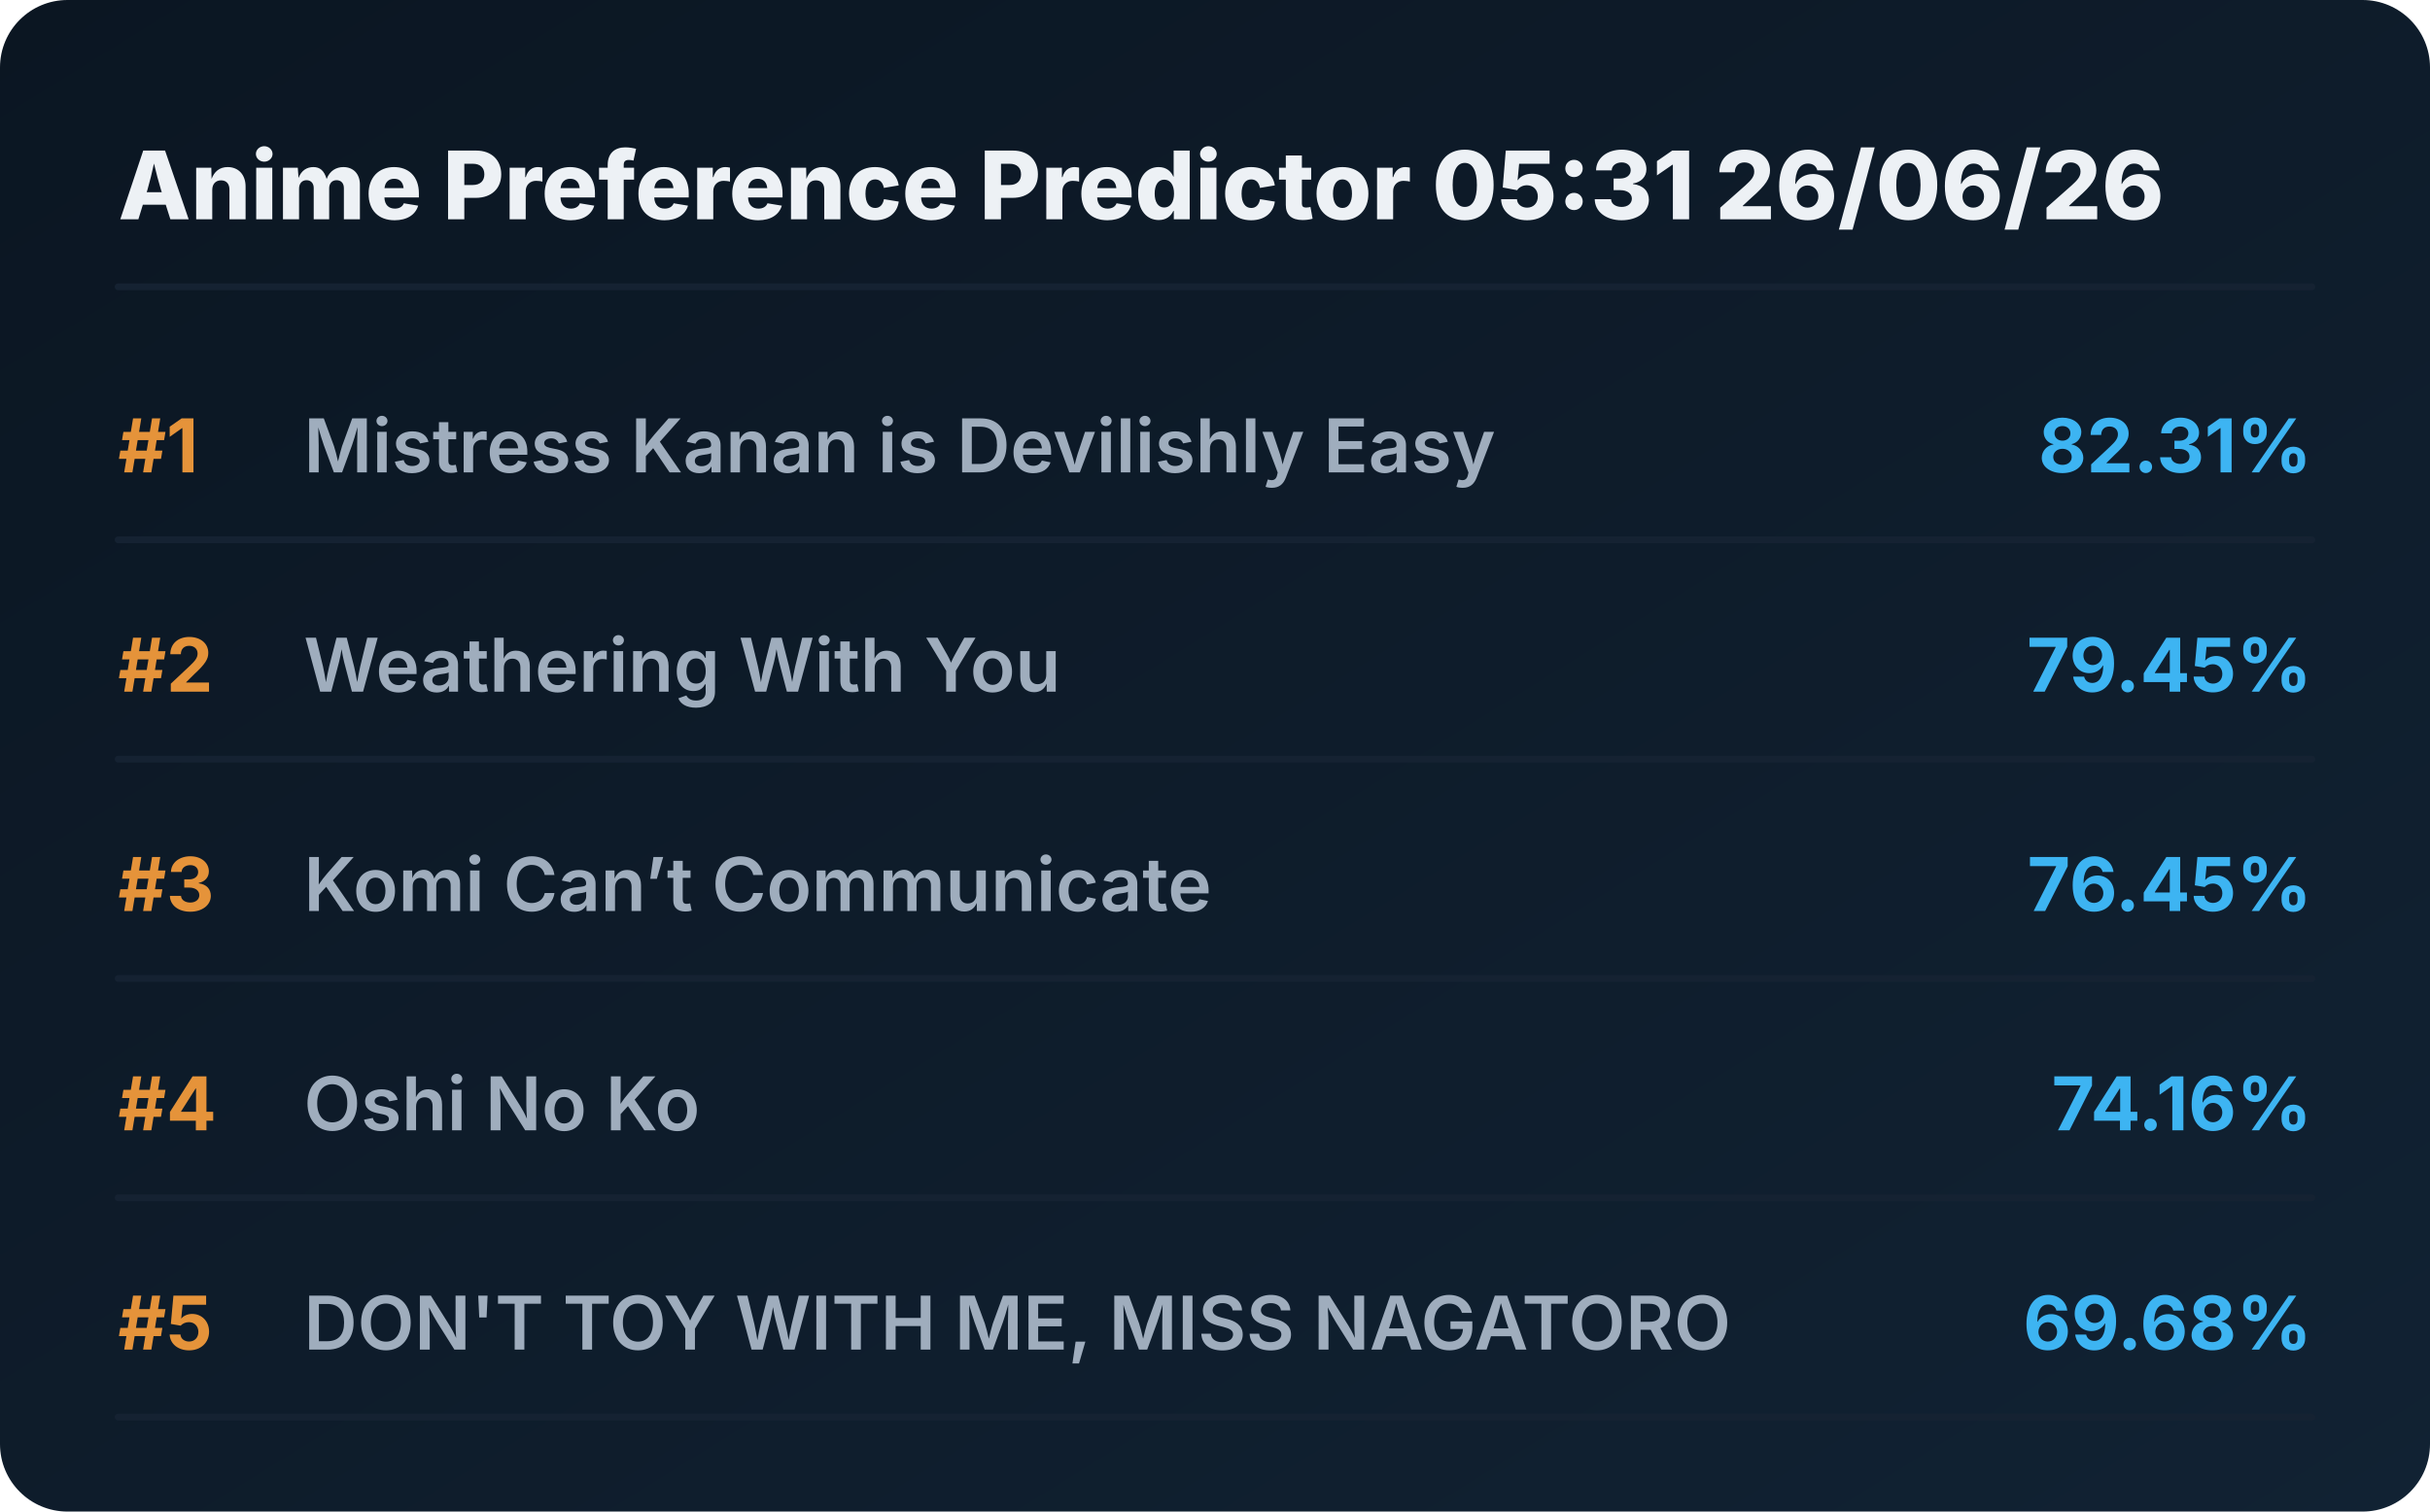
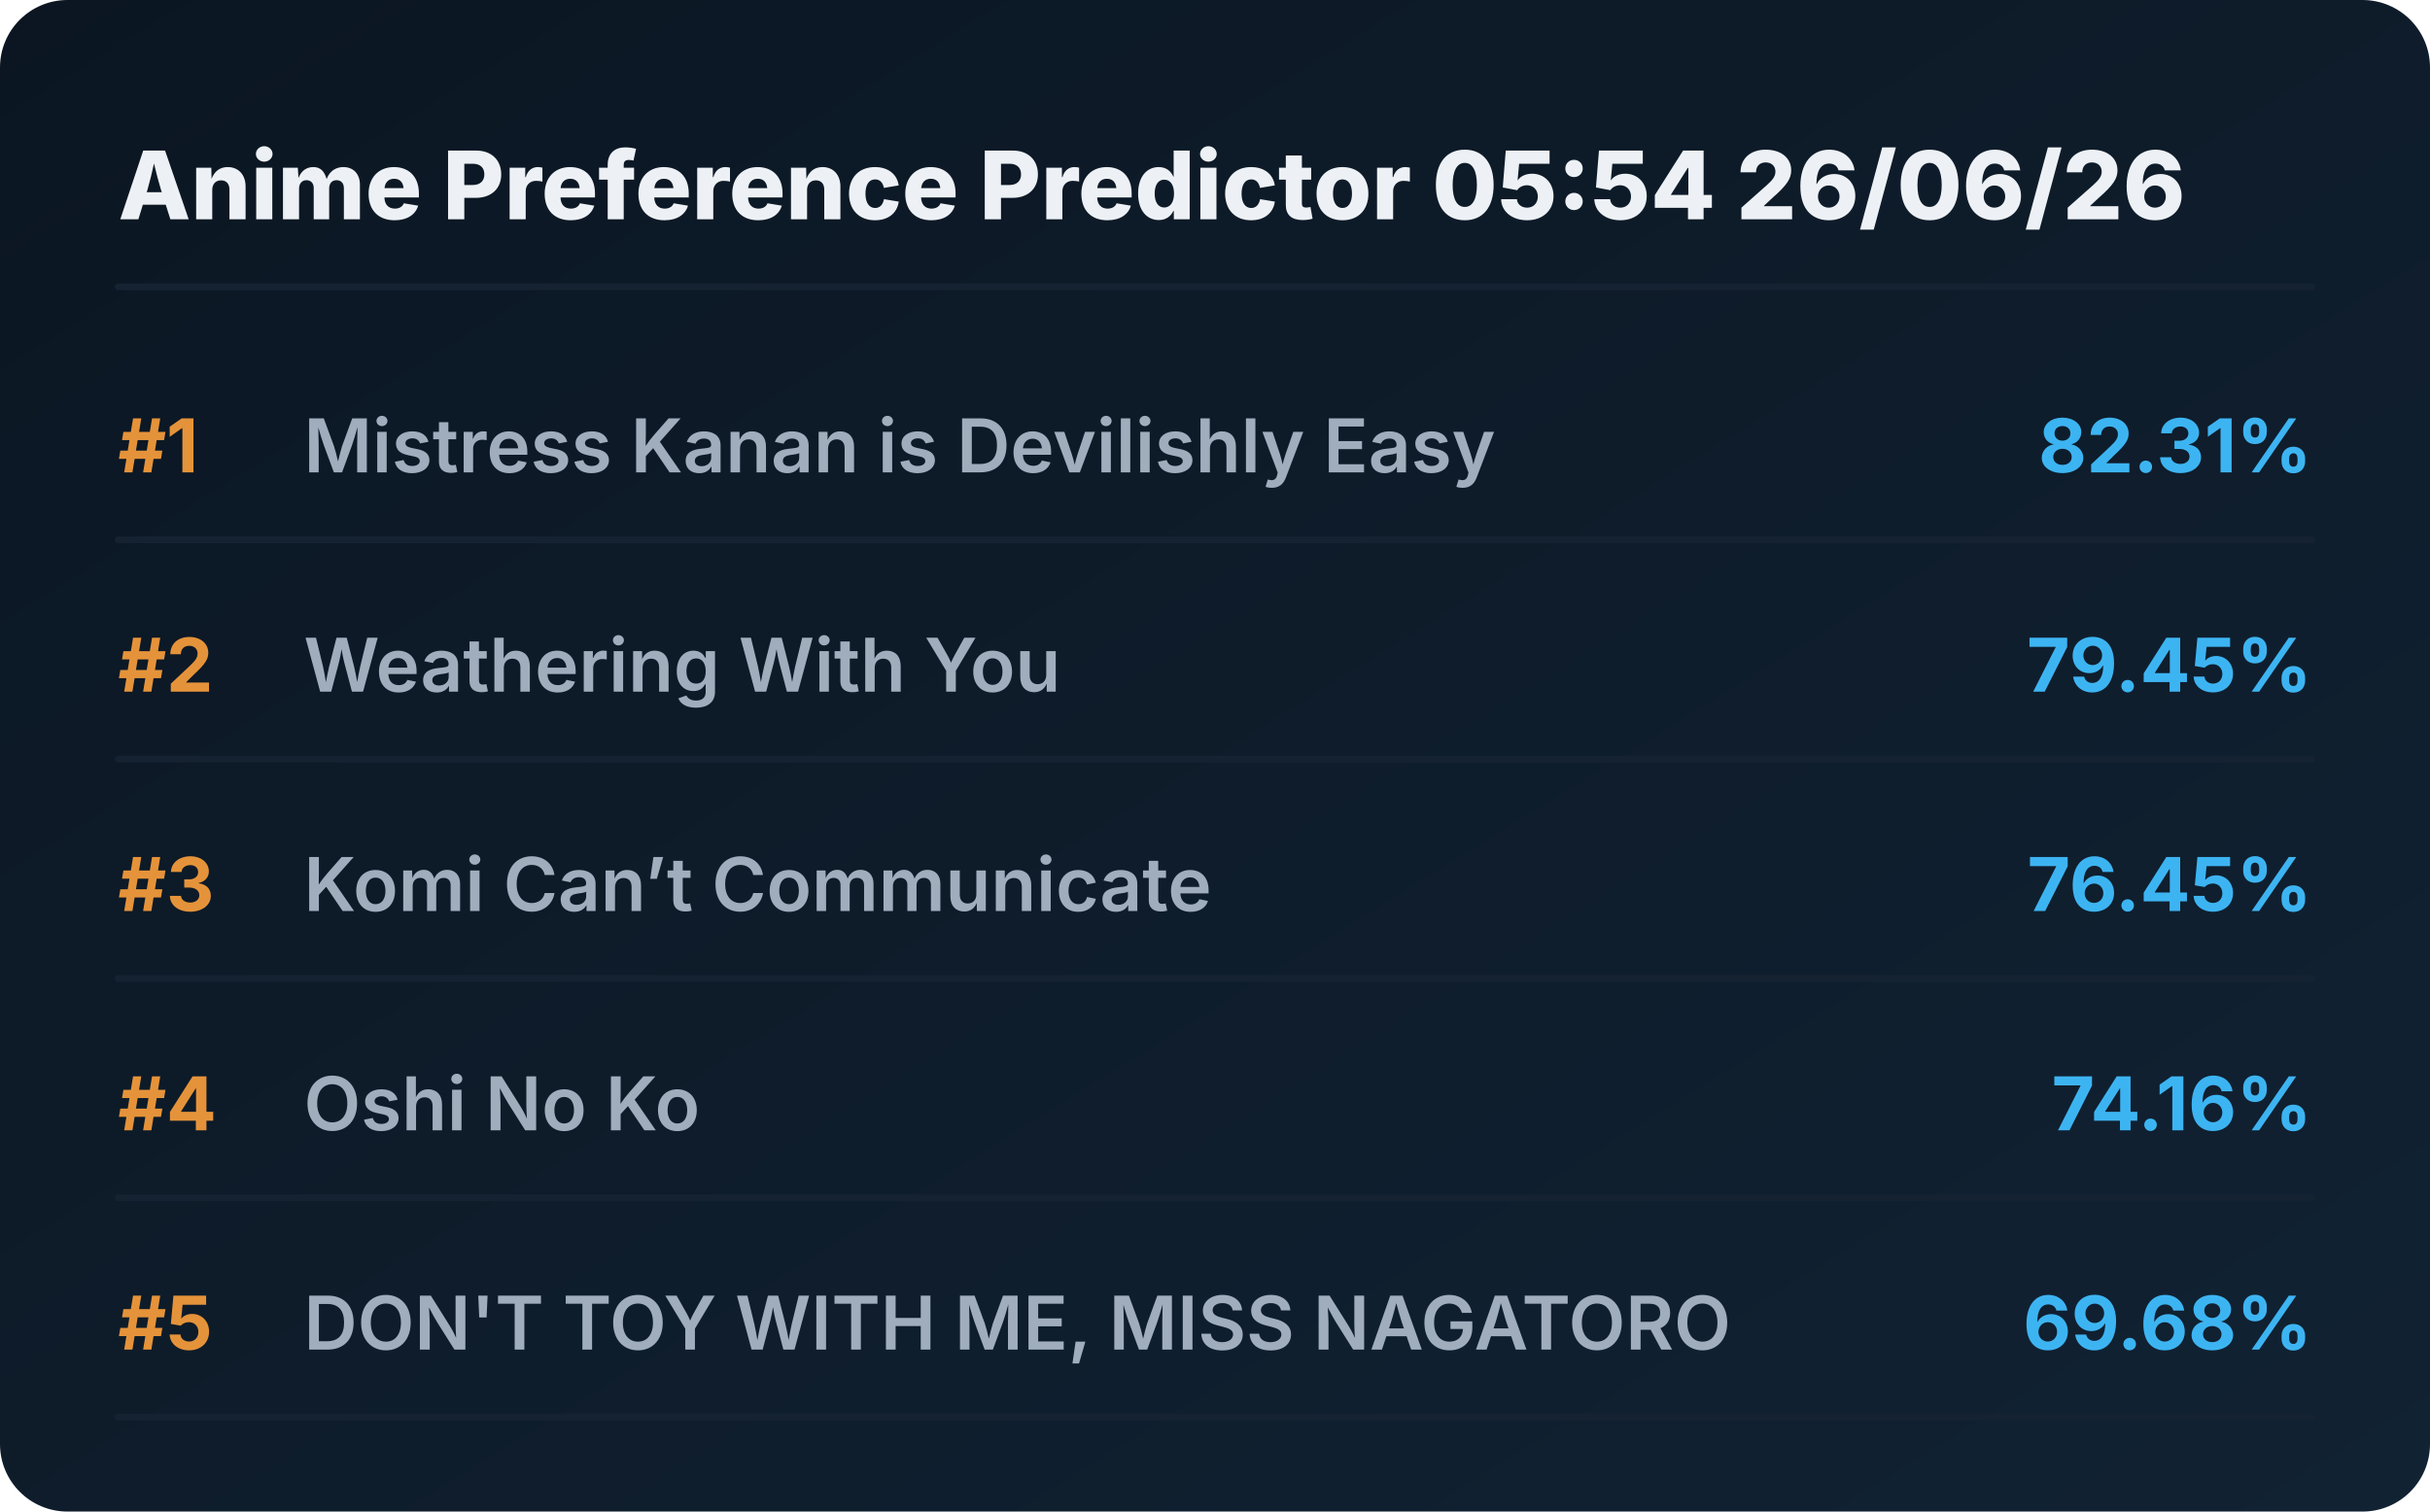
<svg xmlns="http://www.w3.org/2000/svg" viewBox="0 0 720 448" preserveAspectRatio="xMidYMid meet" style="width: 100%; height: auto; max-width: 720px;">
  <defs>
    <linearGradient id="boxGrad" x1="0%" y1="0%" x2="100%" y2="100%">
      <stop offset="0%" stop-color="#0b1622" />
      <stop offset="100%" stop-color="#112233" />
    </linearGradient>
    <clipPath id="titleClip">
      <rect x="90" y="0" width="510" height="100%" />
    </clipPath>
  </defs>
  <style>
    .bg { fill: url(#boxGrad); rx: 20px; }
    .header { font-family: 'Overpass', 'Inter', system-ui, sans-serif; font-weight: 800; font-size: 28px; fill: #edf1f5; }
    .rank { font-family: 'Overpass', 'Inter', system-ui, sans-serif; font-weight: 700; font-size: 22px; fill: #e5933a; }
    .title { font-family: 'Overpass', 'Inter', system-ui, sans-serif; font-weight: 600; font-size: 22px; fill: #9fadbd; }
    .score { font-family: 'Overpass', 'Inter', system-ui, sans-serif; font-weight: 700; font-size: 22px; fill: #3db4f2; }
    .line { stroke: #152232; stroke-width: 2; stroke-linecap: round; }
  </style>
  <rect class="bg" width="720" height="448" />
-   <text x="35" y="65" class="header">Anime Preference Predictor 05:31 26/06/26</text>
+   <text x="35" y="65" class="header">Anime Preference Predictor 05:54 26/06/26</text>
  <line x1="35" y1="85" x2="685" y2="85" class="line" />
  <g transform="translate(0, 0)">
    <text x="35" y="140" class="rank">#1</text>
    <text x="90" y="140" class="title">Mistress Kanan is Devilishly Easy</text>
    <text x="685" y="140" class="score" text-anchor="end">82.31%</text>
    <line x1="35" y1="160" x2="685" y2="160" class="line" />
  </g>
  <g transform="translate(0, 65)">
    <text x="35" y="140" class="rank">#2</text>
    <text x="90" y="140" class="title">Weathering With You</text>
    <text x="685" y="140" class="score" text-anchor="end">79.45%</text>
    <line x1="35" y1="160" x2="685" y2="160" class="line" />
  </g>
  <g transform="translate(0, 130)">
    <text x="35" y="140" class="rank">#3</text>
    <text x="90" y="140" class="title">Komi Can’t Communicate</text>
    <text x="685" y="140" class="score" text-anchor="end">76.45%</text>
    <line x1="35" y1="160" x2="685" y2="160" class="line" />
  </g>
  <g transform="translate(0, 195)">
    <text x="35" y="140" class="rank">#4</text>
    <text x="90" y="140" class="title">Oshi No Ko</text>
    <text x="685" y="140" class="score" text-anchor="end">74.16%</text>
    <line x1="35" y1="160" x2="685" y2="160" class="line" />
  </g>
  <g transform="translate(0, 260)">
    <text x="35" y="140" class="rank">#5</text>
    <text x="90" y="140" class="title">DON'T TOY WITH ME, MISS NAGATORO</text>
    <text x="685" y="140" class="score" text-anchor="end">69.68%</text>
    <line x1="35" y1="160" x2="685" y2="160" class="line" />
  </g>
</svg>
